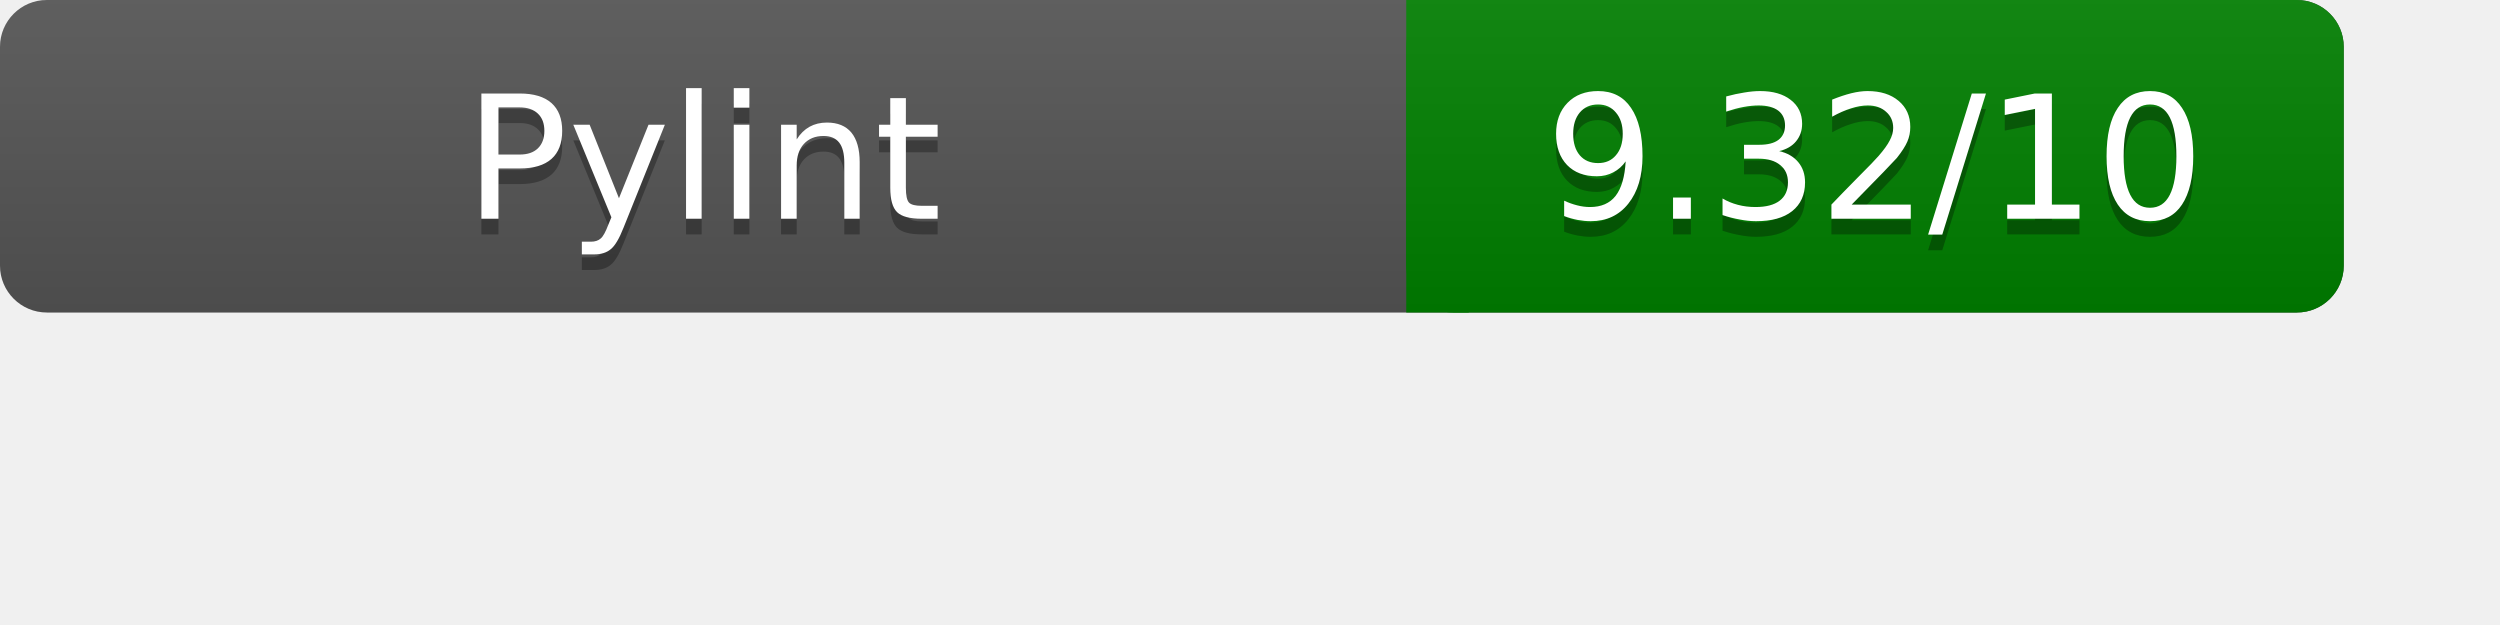
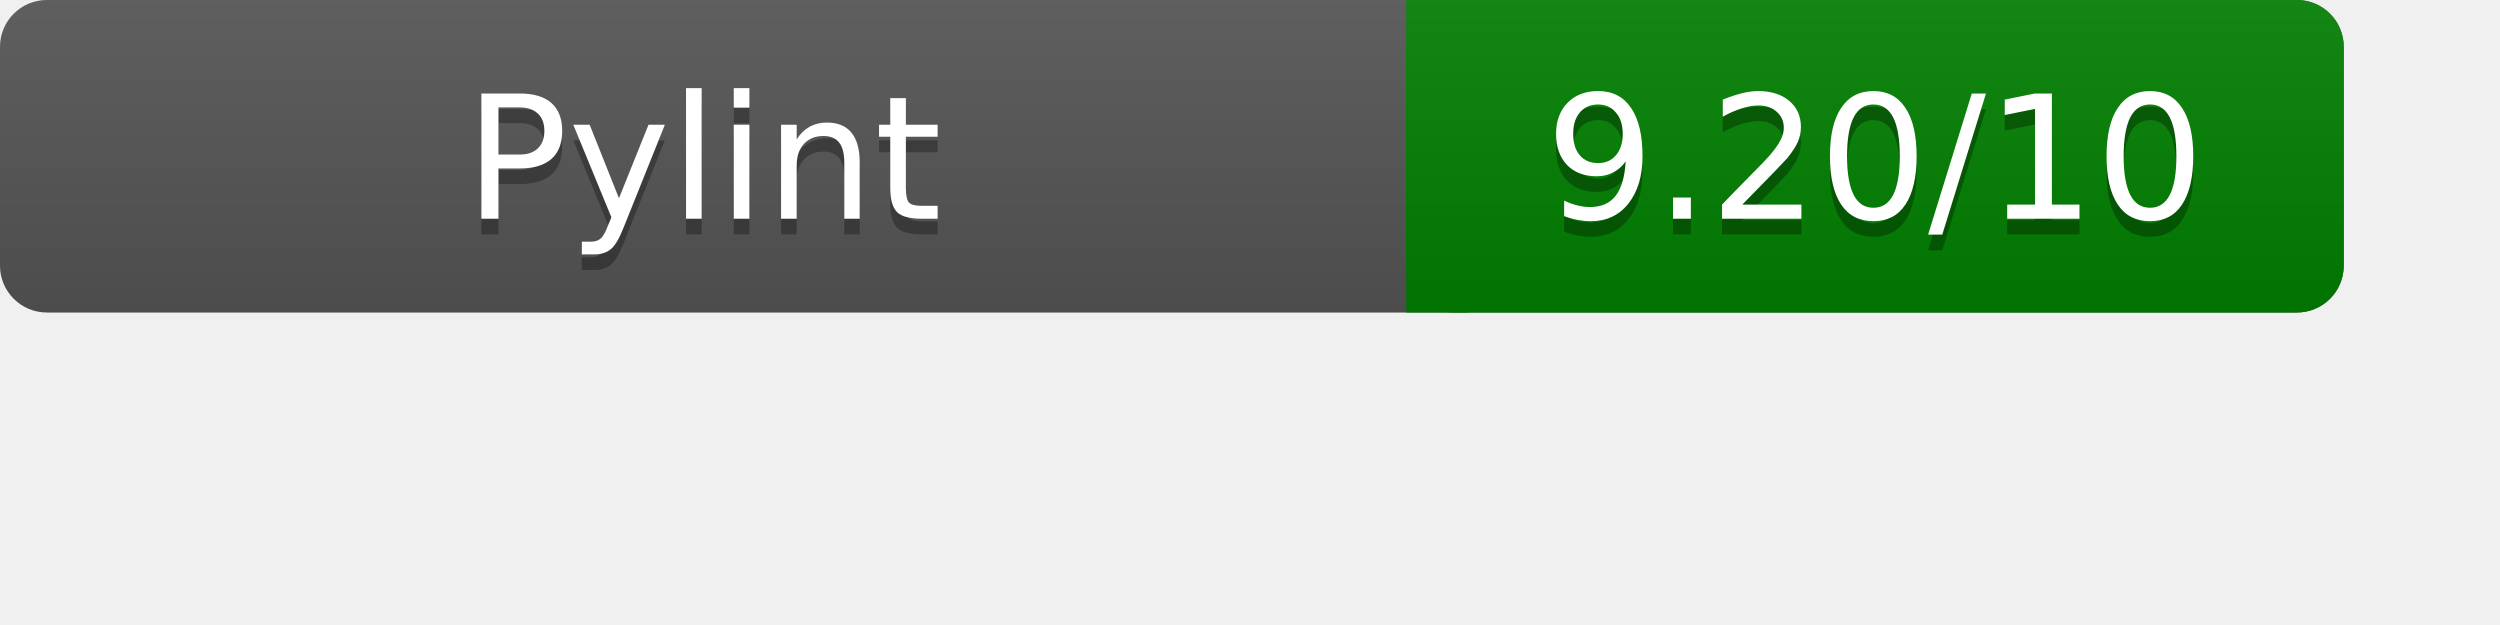
<svg xmlns="http://www.w3.org/2000/svg" width="160" height="40" role="img" aria-label="Pylint Results">
  <linearGradient id="a" x2="0" y2="100%">
    <stop offset="0" stop-color="#bbb" stop-opacity=".1" />
    <stop offset="1" stop-opacity=".1" />
  </linearGradient>
  <rect rx="3" width="150" height="20" fill="#555" />
  <rect rx="3" x="90" width="60" height="20" fill="green" />
  <path fill="green" d="M90 0h4v20h-4z" />
  <rect rx="3" width="150" height="20" fill="url(#a)" />
  <g fill="#fff" text-anchor="middle" font-family="Verdana,DejaVu Sans,sans-serif" font-size="11">
    <text x="45" y="15" fill="#010101" fill-opacity=".3">Pylint</text>
    <text x="45" y="14">Pylint</text>
-     <text x="120" y="15" fill="#010101" fill-opacity=".3">9.32/10</text>
-     <text x="120" y="14">9.32/10</text>
+     <text x="120" y="15" fill="#010101" fill-opacity=".3">9.20/10</text>
+     <text x="120" y="14">9.20/10</text>
  </g>
</svg>
